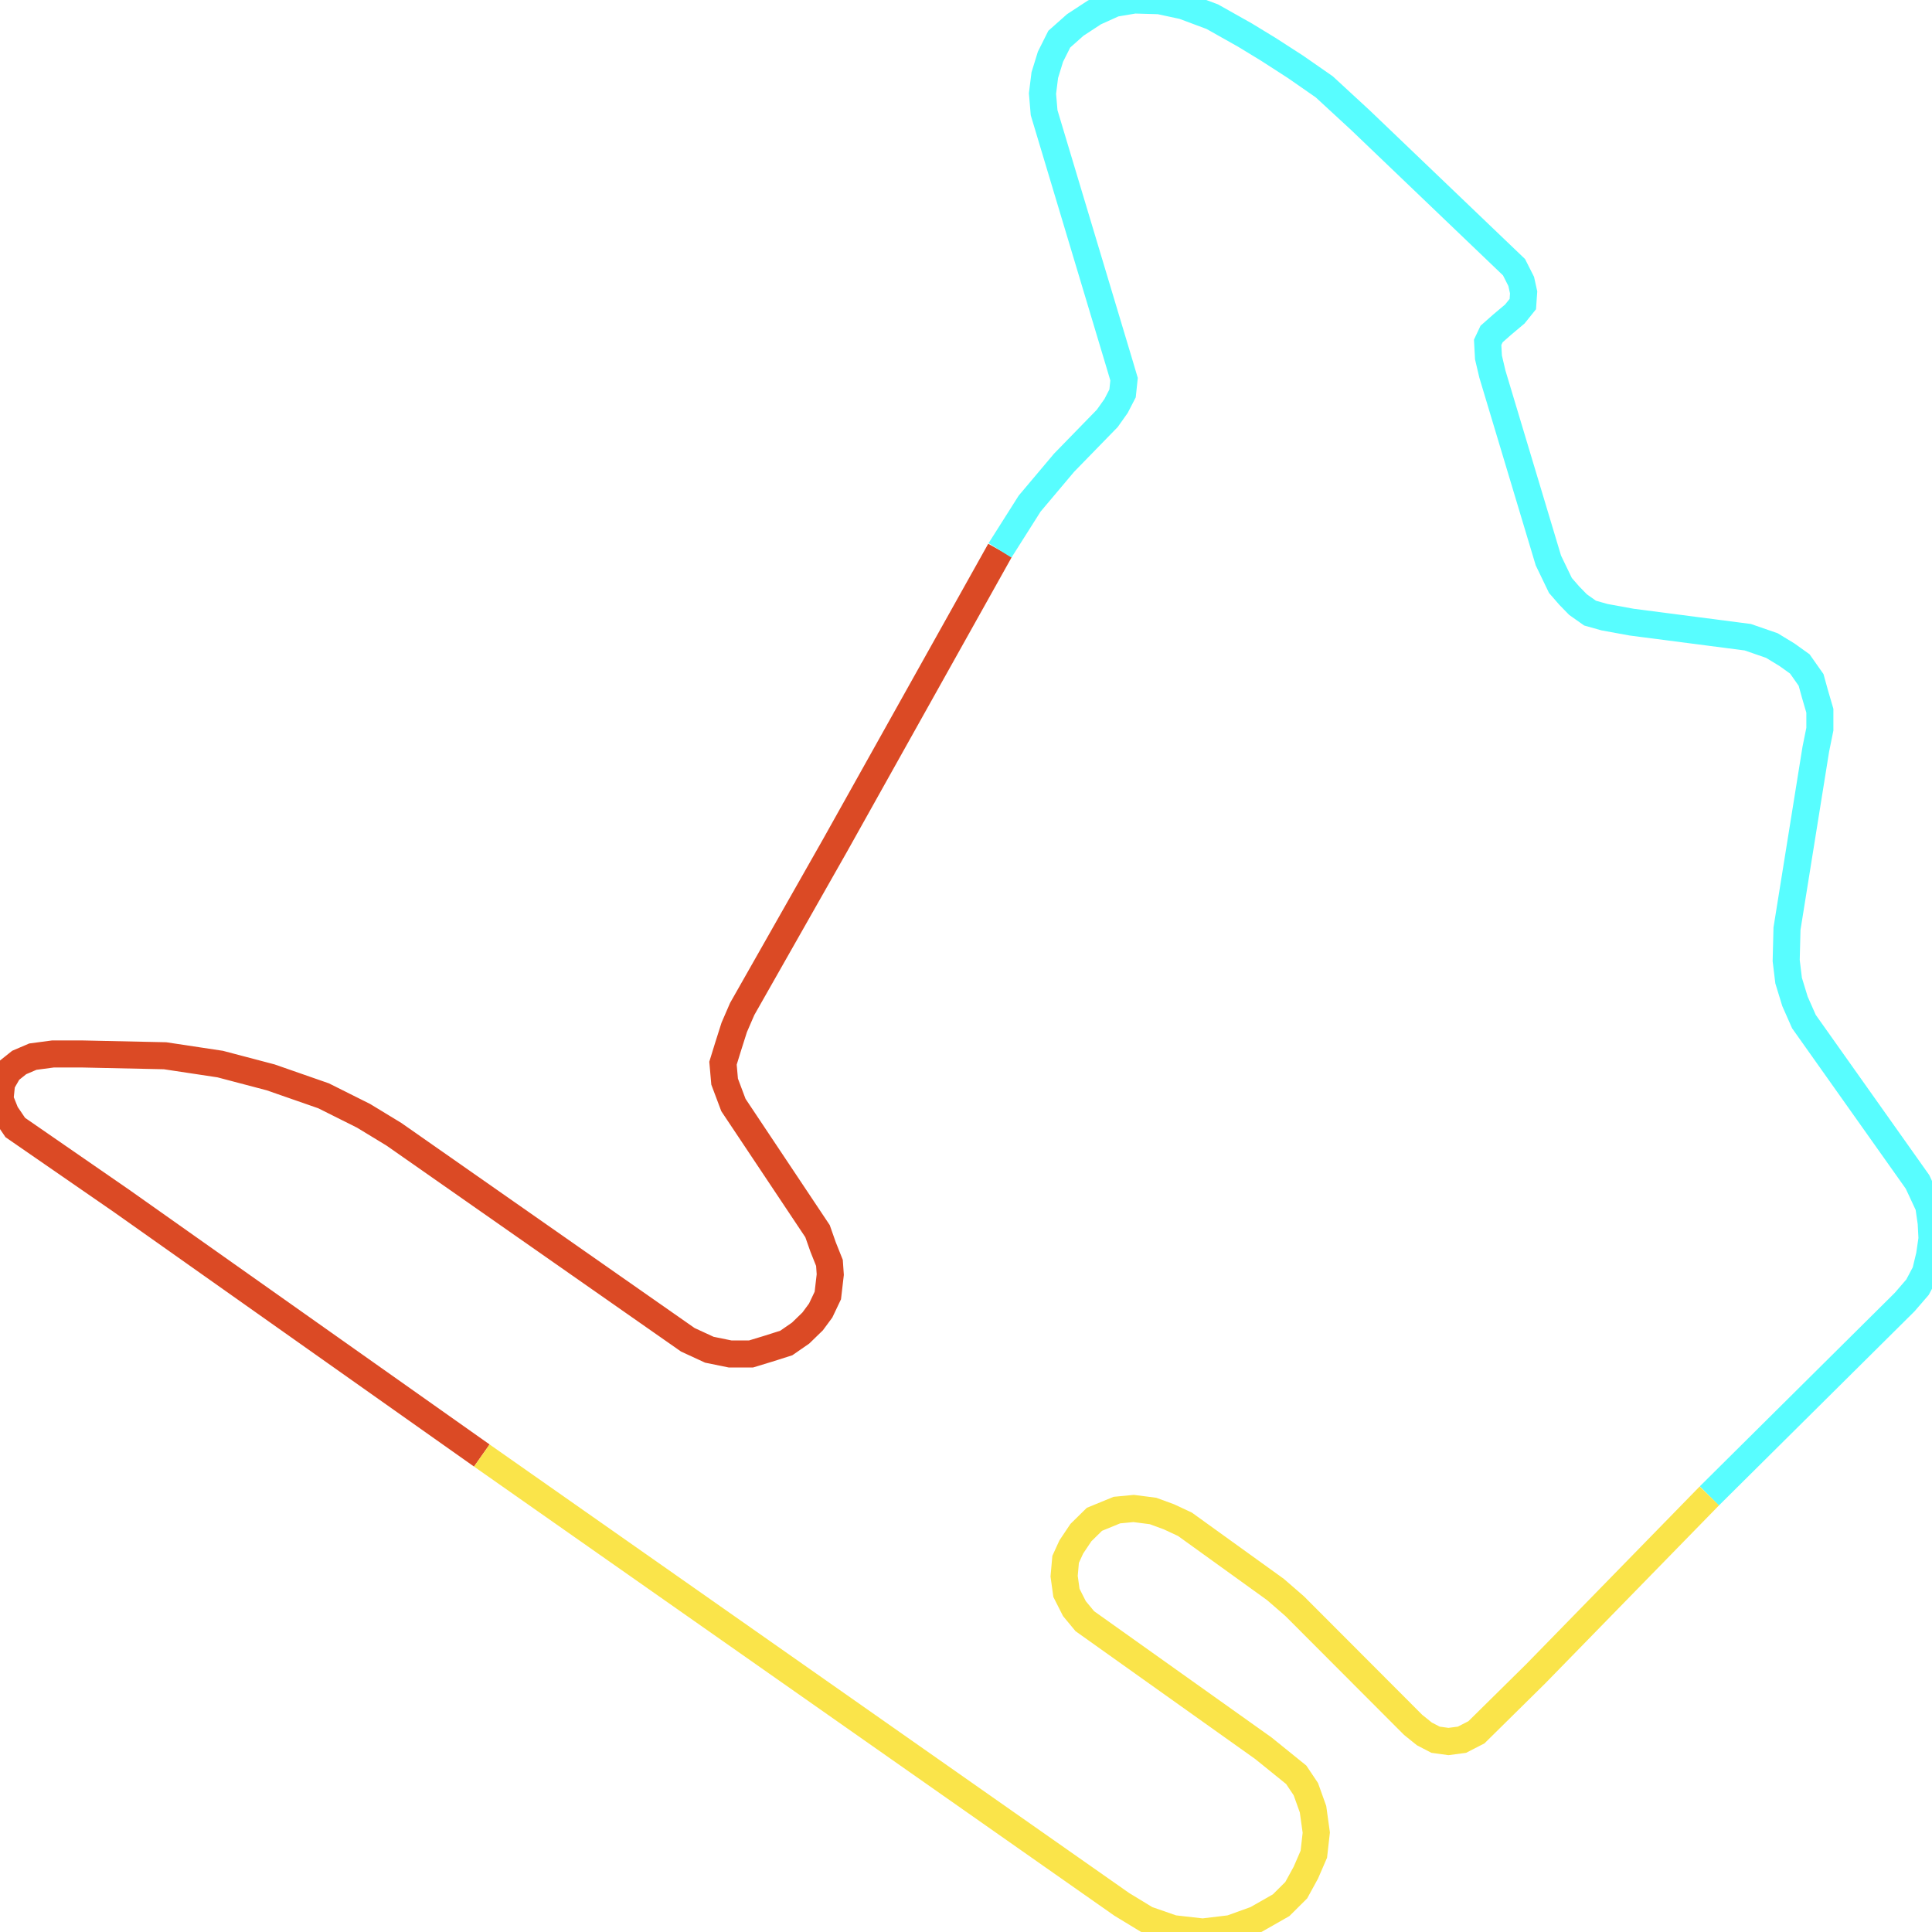
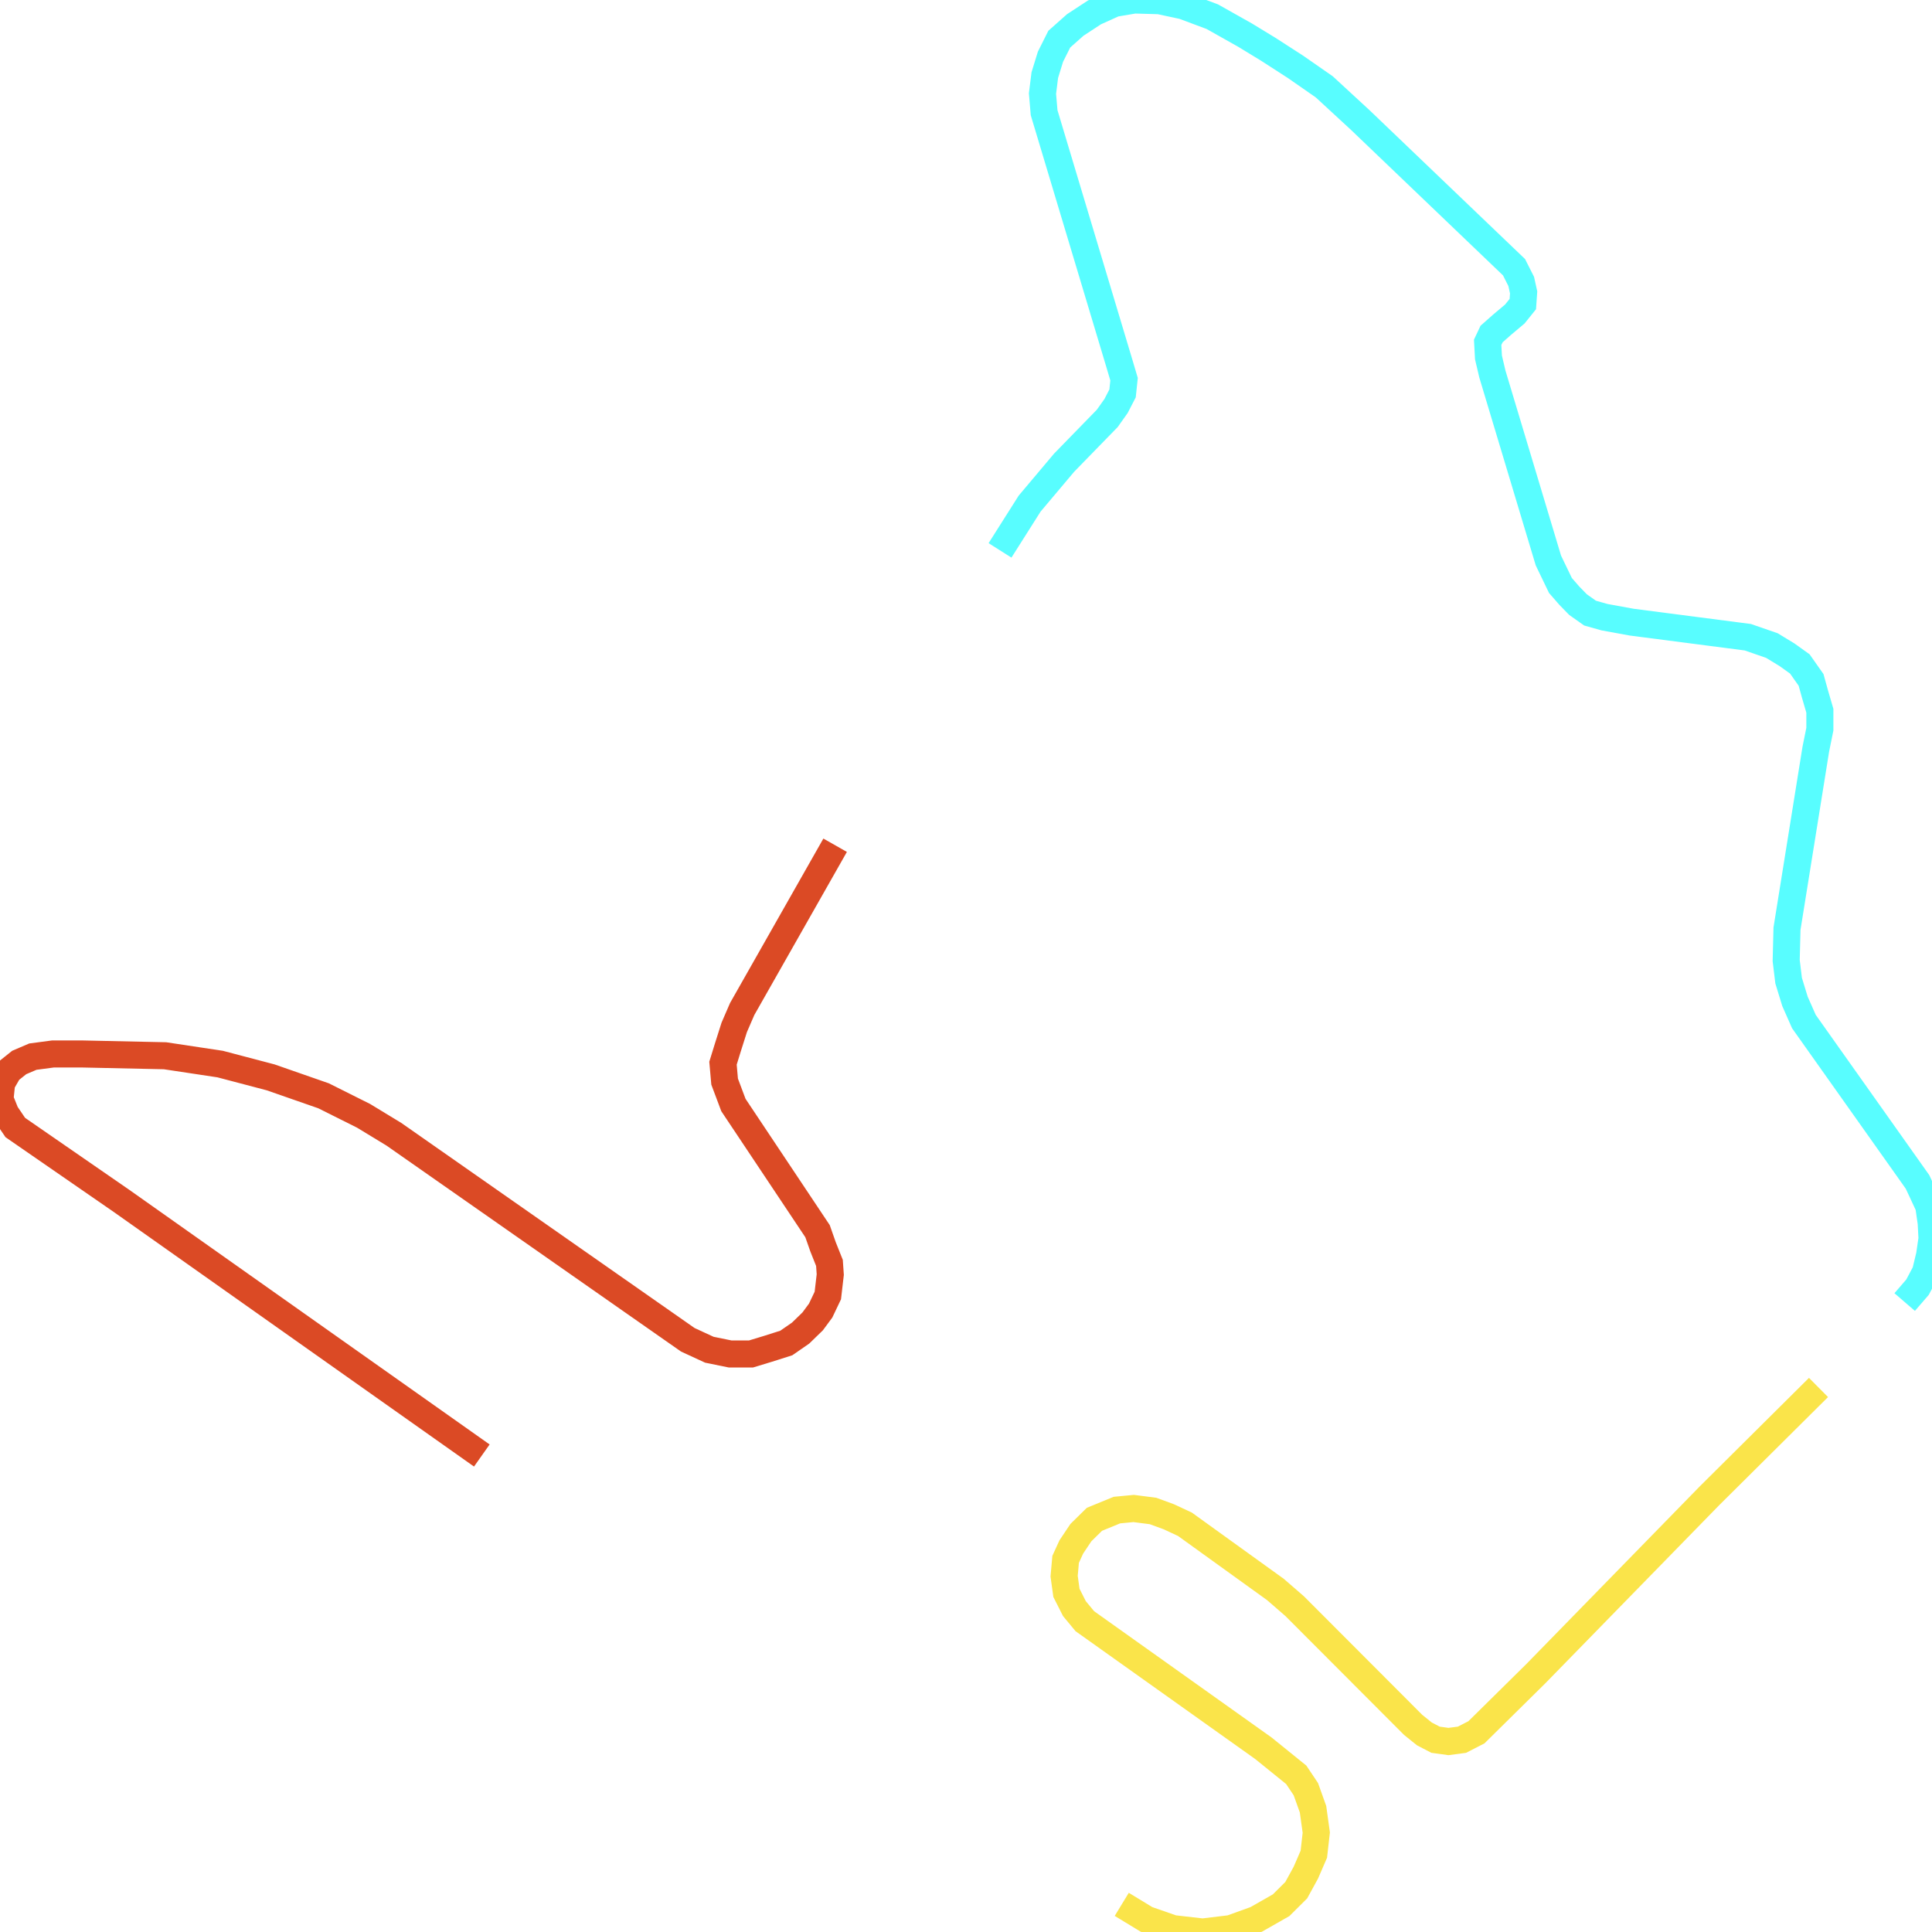
<svg xmlns="http://www.w3.org/2000/svg" width="500" height="500">
-   <path d="M124.694,376.685 L31.506,310.832 L3.956,291.8 L1.47,288.132 L0.0,284.463 L0.42,280.336 L2.275,277.126 L4.971,274.97 L8.507,273.457 L13.688,272.769 L21.354,272.769 L42.708,273.228 L56.991,275.383 L70.048,278.822 L83.736,283.592 L94.098,288.774 L101.939,293.543 L178.009,346.739 L183.575,349.308 L188.966,350.408 L194.357,350.408 L198.733,349.078 L203.494,347.565 L207.204,344.997 L210.32,341.97 L212.385,339.173 L214.241,335.275 L214.871,329.863 L214.661,326.837 L213.015,322.709 L211.58,318.628 L189.806,285.976 L187.531,279.923 L187.111,275.154 L188.371,271.072 L190.016,265.89 L192.081,261.121 L216.131,218.747 L258.804,142.438" fill="none" stroke-width="7" stroke="#db4a25" />
-   <path d="M258.804,142.438 L266.471,130.331 L275.397,119.738 L286.564,108.273 L288.84,105.063 L290.52,101.807 L290.905,98.138 L289.68,94.011 L270.216,29.166 L269.796,24.214 L270.391,19.444 L271.862,14.675 L274.137,10.135 L278.268,6.466 L283.239,3.21 L288.42,0.871 L293.601,0.0 L300.042,0.183 L306.238,1.513 L313.73,4.311 L322.201,9.08 L328.222,12.749 L335.259,17.289 L342.715,22.471 L352.062,31.092 L391.829,69.155 L393.685,72.824 L394.315,75.667 L394.105,78.694 L392.039,81.262 L388.714,84.059 L386.018,86.444 L385.003,88.599 L385.213,92.497 L386.228,96.808 L400.721,145.052 L403.837,151.518 L406.112,154.132 L408.388,156.471 L411.503,158.672 L415.249,159.727 L422.285,161.011 L452.321,164.909 L458.552,167.064 L462.473,169.449 L465.799,171.833 L468.704,175.961 L469.719,179.629 L470.979,183.94 L470.979,188.71 L469.929,193.892 L462.473,240.347 L462.263,248.601 L462.893,253.783 L464.538,259.149 L466.849,264.377 L496.254,305.879 L499.16,312.116 L499.79,316.473 L500.0,320.554 L499.37,324.865 L498.32,329.221 L496.254,333.119 L492.929,336.971 L442.379,387.141" fill="none" stroke-width="7" stroke="#58fdff" />
-   <path d="M442.379,387.141 L397.431,433.184 L382.098,448.317 L378.352,450.243 L374.851,450.702 L371.526,450.243 L368.62,448.73 L365.714,446.391 L335.049,415.665 L330.078,411.355 L306.658,394.479 L302.527,392.553 L298.397,391.039 L293.391,390.397 L289.05,390.81 L283.239,393.195 L279.738,396.634 L277.253,400.349 L275.782,403.559 L275.397,407.915 L275.992,412.226 L278.058,416.307 L280.753,419.563 L326.962,452.444 L335.469,459.323 L337.954,463.038 L339.81,468.22 L340.65,474.273 L340.02,479.868 L337.954,484.637 L335.469,489.177 L331.548,493.075 L325.107,496.744 L318.491,499.129 L311.244,500.0 L303.578,499.129 L296.716,496.744 L290.31,492.846 L124.694,376.685" fill="none" stroke-width="7" stroke="#fae44a" />
+   <path d="M124.694,376.685 L31.506,310.832 L3.956,291.8 L1.47,288.132 L0.0,284.463 L0.42,280.336 L2.275,277.126 L4.971,274.97 L8.507,273.457 L13.688,272.769 L21.354,272.769 L42.708,273.228 L56.991,275.383 L70.048,278.822 L83.736,283.592 L94.098,288.774 L101.939,293.543 L178.009,346.739 L183.575,349.308 L188.966,350.408 L194.357,350.408 L198.733,349.078 L203.494,347.565 L207.204,344.997 L210.32,341.97 L212.385,339.173 L214.241,335.275 L214.871,329.863 L214.661,326.837 L213.015,322.709 L211.58,318.628 L189.806,285.976 L187.531,279.923 L187.111,275.154 L188.371,271.072 L190.016,265.89 L192.081,261.121 L216.131,218.747" fill="none" stroke-width="7" stroke="#db4a25" />
+   <path d="M470.629,359.075 L442.379,387.141 L397.431,433.184 L382.098,448.317 L378.352,450.243 L374.851,450.702 L371.526,450.243 L368.62,448.73 L365.714,446.391 L335.049,415.665 L330.078,411.355 L306.658,394.479 L302.527,392.553 L298.397,391.039 L293.391,390.397 L289.05,390.81 L283.239,393.195 L279.738,396.634 L277.253,400.349 L275.782,403.559 L275.397,407.915 L275.992,412.226 L278.058,416.307 L280.753,419.563 L326.962,452.444 L335.469,459.323 L337.954,463.038 L339.81,468.22 L340.65,474.273 L340.02,479.868 L337.954,484.637 L335.469,489.177 L331.548,493.075 L325.107,496.744 L318.491,499.129 L311.244,500.0 L303.578,499.129 L296.716,496.744 L290.31,492.846" fill="none" stroke-width="7" stroke="#fae44a" />
+   <path d="M258.804,142.438 L266.471,130.331 L275.397,119.738 L286.564,108.273 L288.84,105.063 L290.52,101.807 L290.905,98.138 L289.68,94.011 L270.216,29.166 L269.796,24.214 L270.391,19.444 L271.862,14.675 L274.137,10.135 L278.268,6.466 L283.239,3.21 L288.42,0.871 L293.601,0.0 L300.042,0.183 L306.238,1.513 L313.73,4.311 L322.201,9.08 L328.222,12.749 L335.259,17.289 L342.715,22.471 L352.062,31.092 L391.829,69.155 L393.685,72.824 L394.315,75.667 L394.105,78.694 L392.039,81.262 L388.714,84.059 L386.018,86.444 L385.003,88.599 L385.213,92.497 L386.228,96.808 L400.721,145.052 L403.837,151.518 L406.112,154.132 L408.388,156.471 L411.503,158.672 L415.249,159.727 L422.285,161.011 L452.321,164.909 L458.552,167.064 L462.473,169.449 L465.799,171.833 L468.704,175.961 L469.719,179.629 L470.979,183.94 L470.979,188.71 L469.929,193.892 L462.473,240.347 L462.263,248.601 L462.893,253.783 L464.538,259.149 L466.849,264.377 L496.254,305.879 L499.16,312.116 L499.79,316.473 L500.0,320.554 L499.37,324.865 L498.32,329.221 L496.254,333.119 L492.929,336.971" fill="none" stroke-width="7" stroke="#58fdff" />
</svg>
